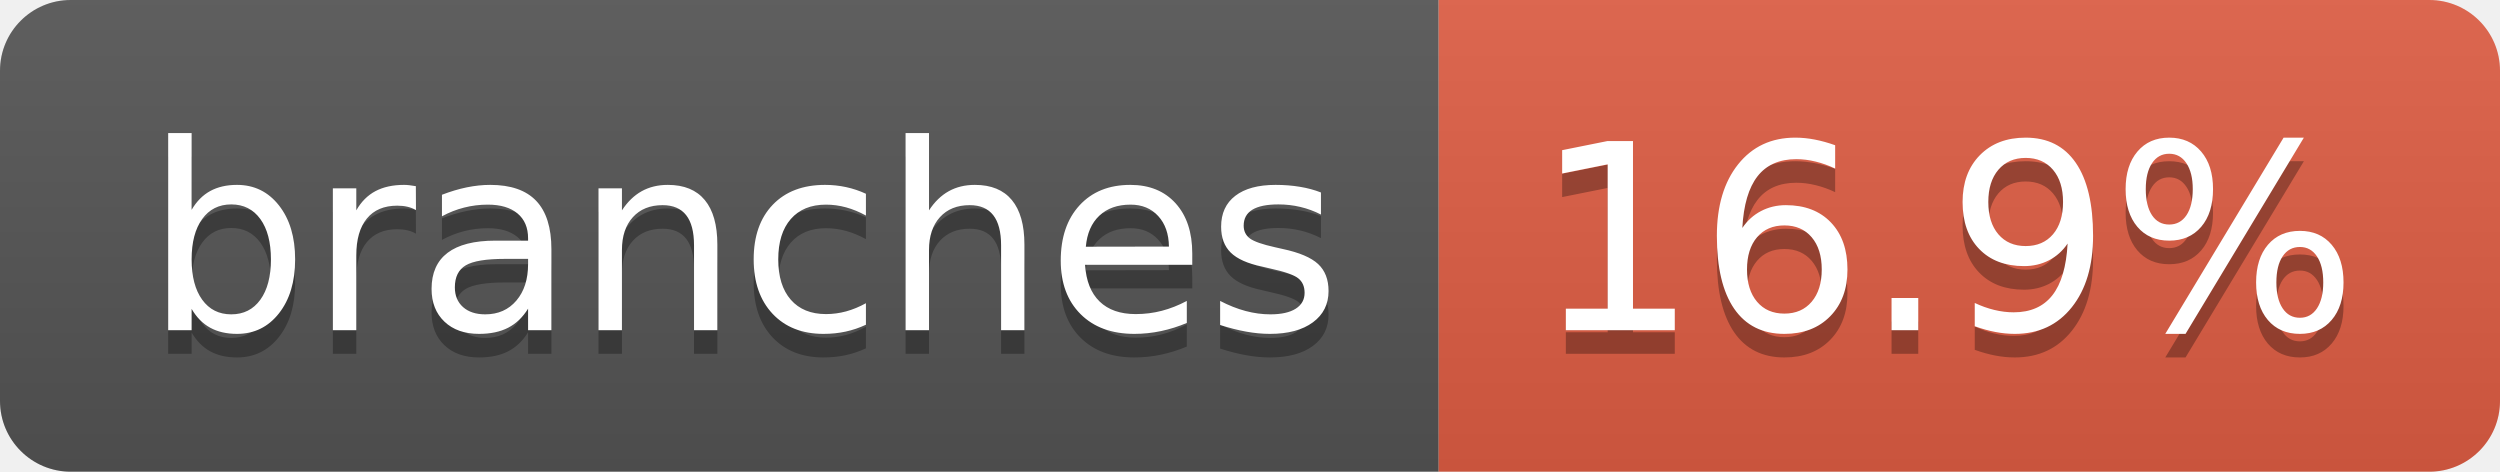
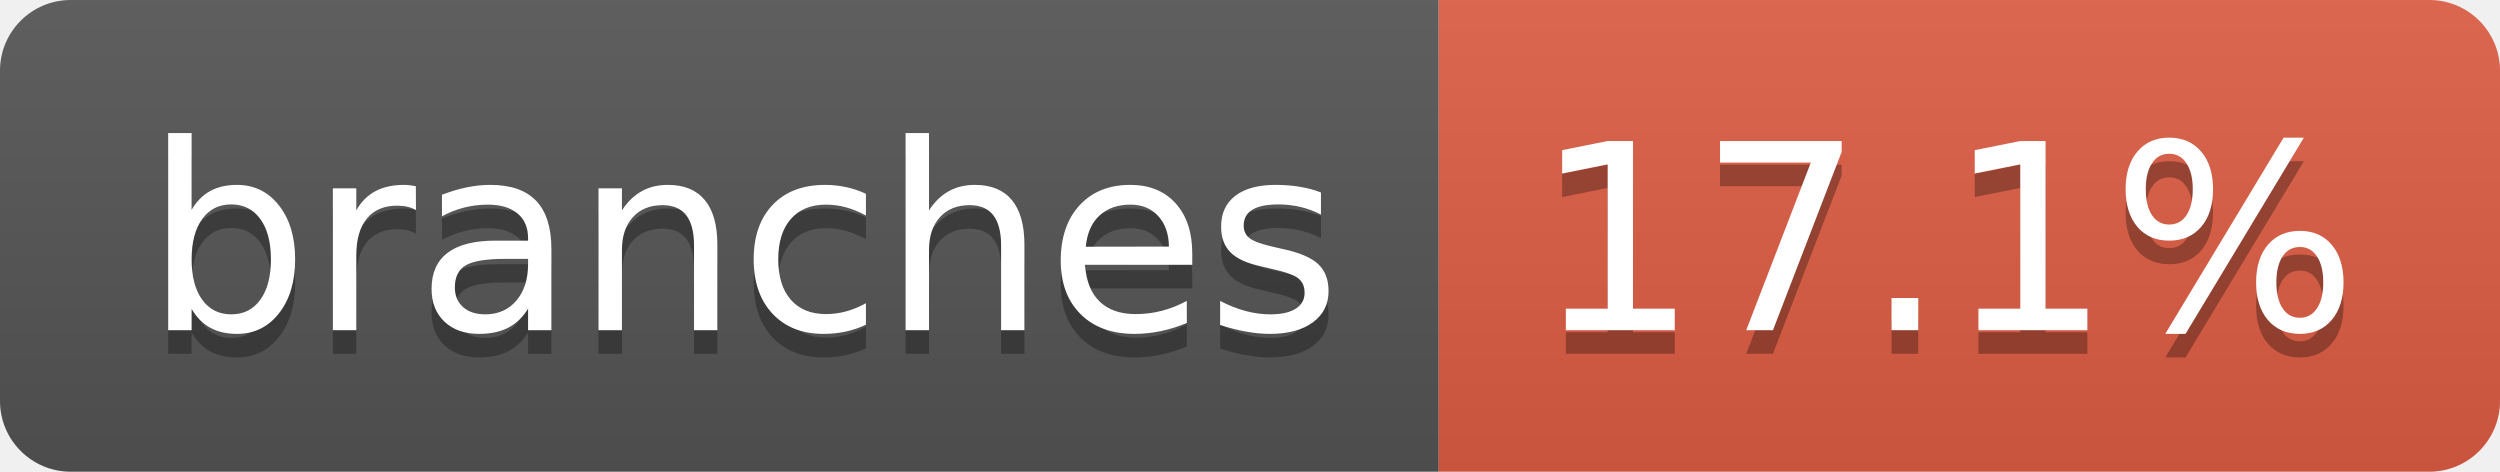
- <svg xmlns="http://www.w3.org/2000/svg" width="106" height="20" role="img" aria-label="branches: 16.9%">
+ <svg xmlns="http://www.w3.org/2000/svg" width="106" height="20" role="img" aria-label="branches: 17.1%">
  <linearGradient id="s" x2="0" y2="100%">
    <stop offset="0" stop-color="#bbb" stop-opacity=".1" />
    <stop offset="1" stop-opacity=".1" />
  </linearGradient>
  <clipPath id="r">
    <rect width="106" height="20" rx="3" fill="#fff" />
  </clipPath>
  <g clip-path="url(#r)">
    <rect width="61" height="20" fill="#555" />
    <rect x="61" width="45" height="20" fill="#e05d44" />
    <rect width="106" height="20" fill="url(#s)" />
  </g>
  <g fill="#fff" text-anchor="middle" font-family="Verdana,Geneva,DejaVu Sans,sans-serif" text-rendering="geometricPrecision" font-size="110">
    <text aria-hidden="true" x="315" y="150" fill="#010101" fill-opacity=".3" transform="scale(.1)" textLength="507">branches</text>
    <text x="315" y="140" transform="scale(.1)" fill="#fff" textLength="507">branches</text>
-     <text aria-hidden="true" x="825" y="150" fill="#010101" fill-opacity=".3" transform="scale(.1)" textLength="350">16.9%</text>
-     <text x="825" y="140" transform="scale(.1)" fill="#fff" textLength="350">16.9%</text>
+     <text aria-hidden="true" x="825" y="150" fill="#010101" fill-opacity=".3" transform="scale(.1)" textLength="350">17.1%</text>
+     <text x="825" y="140" transform="scale(.1)" fill="#fff" textLength="350">17.1%</text>
  </g>
</svg>
